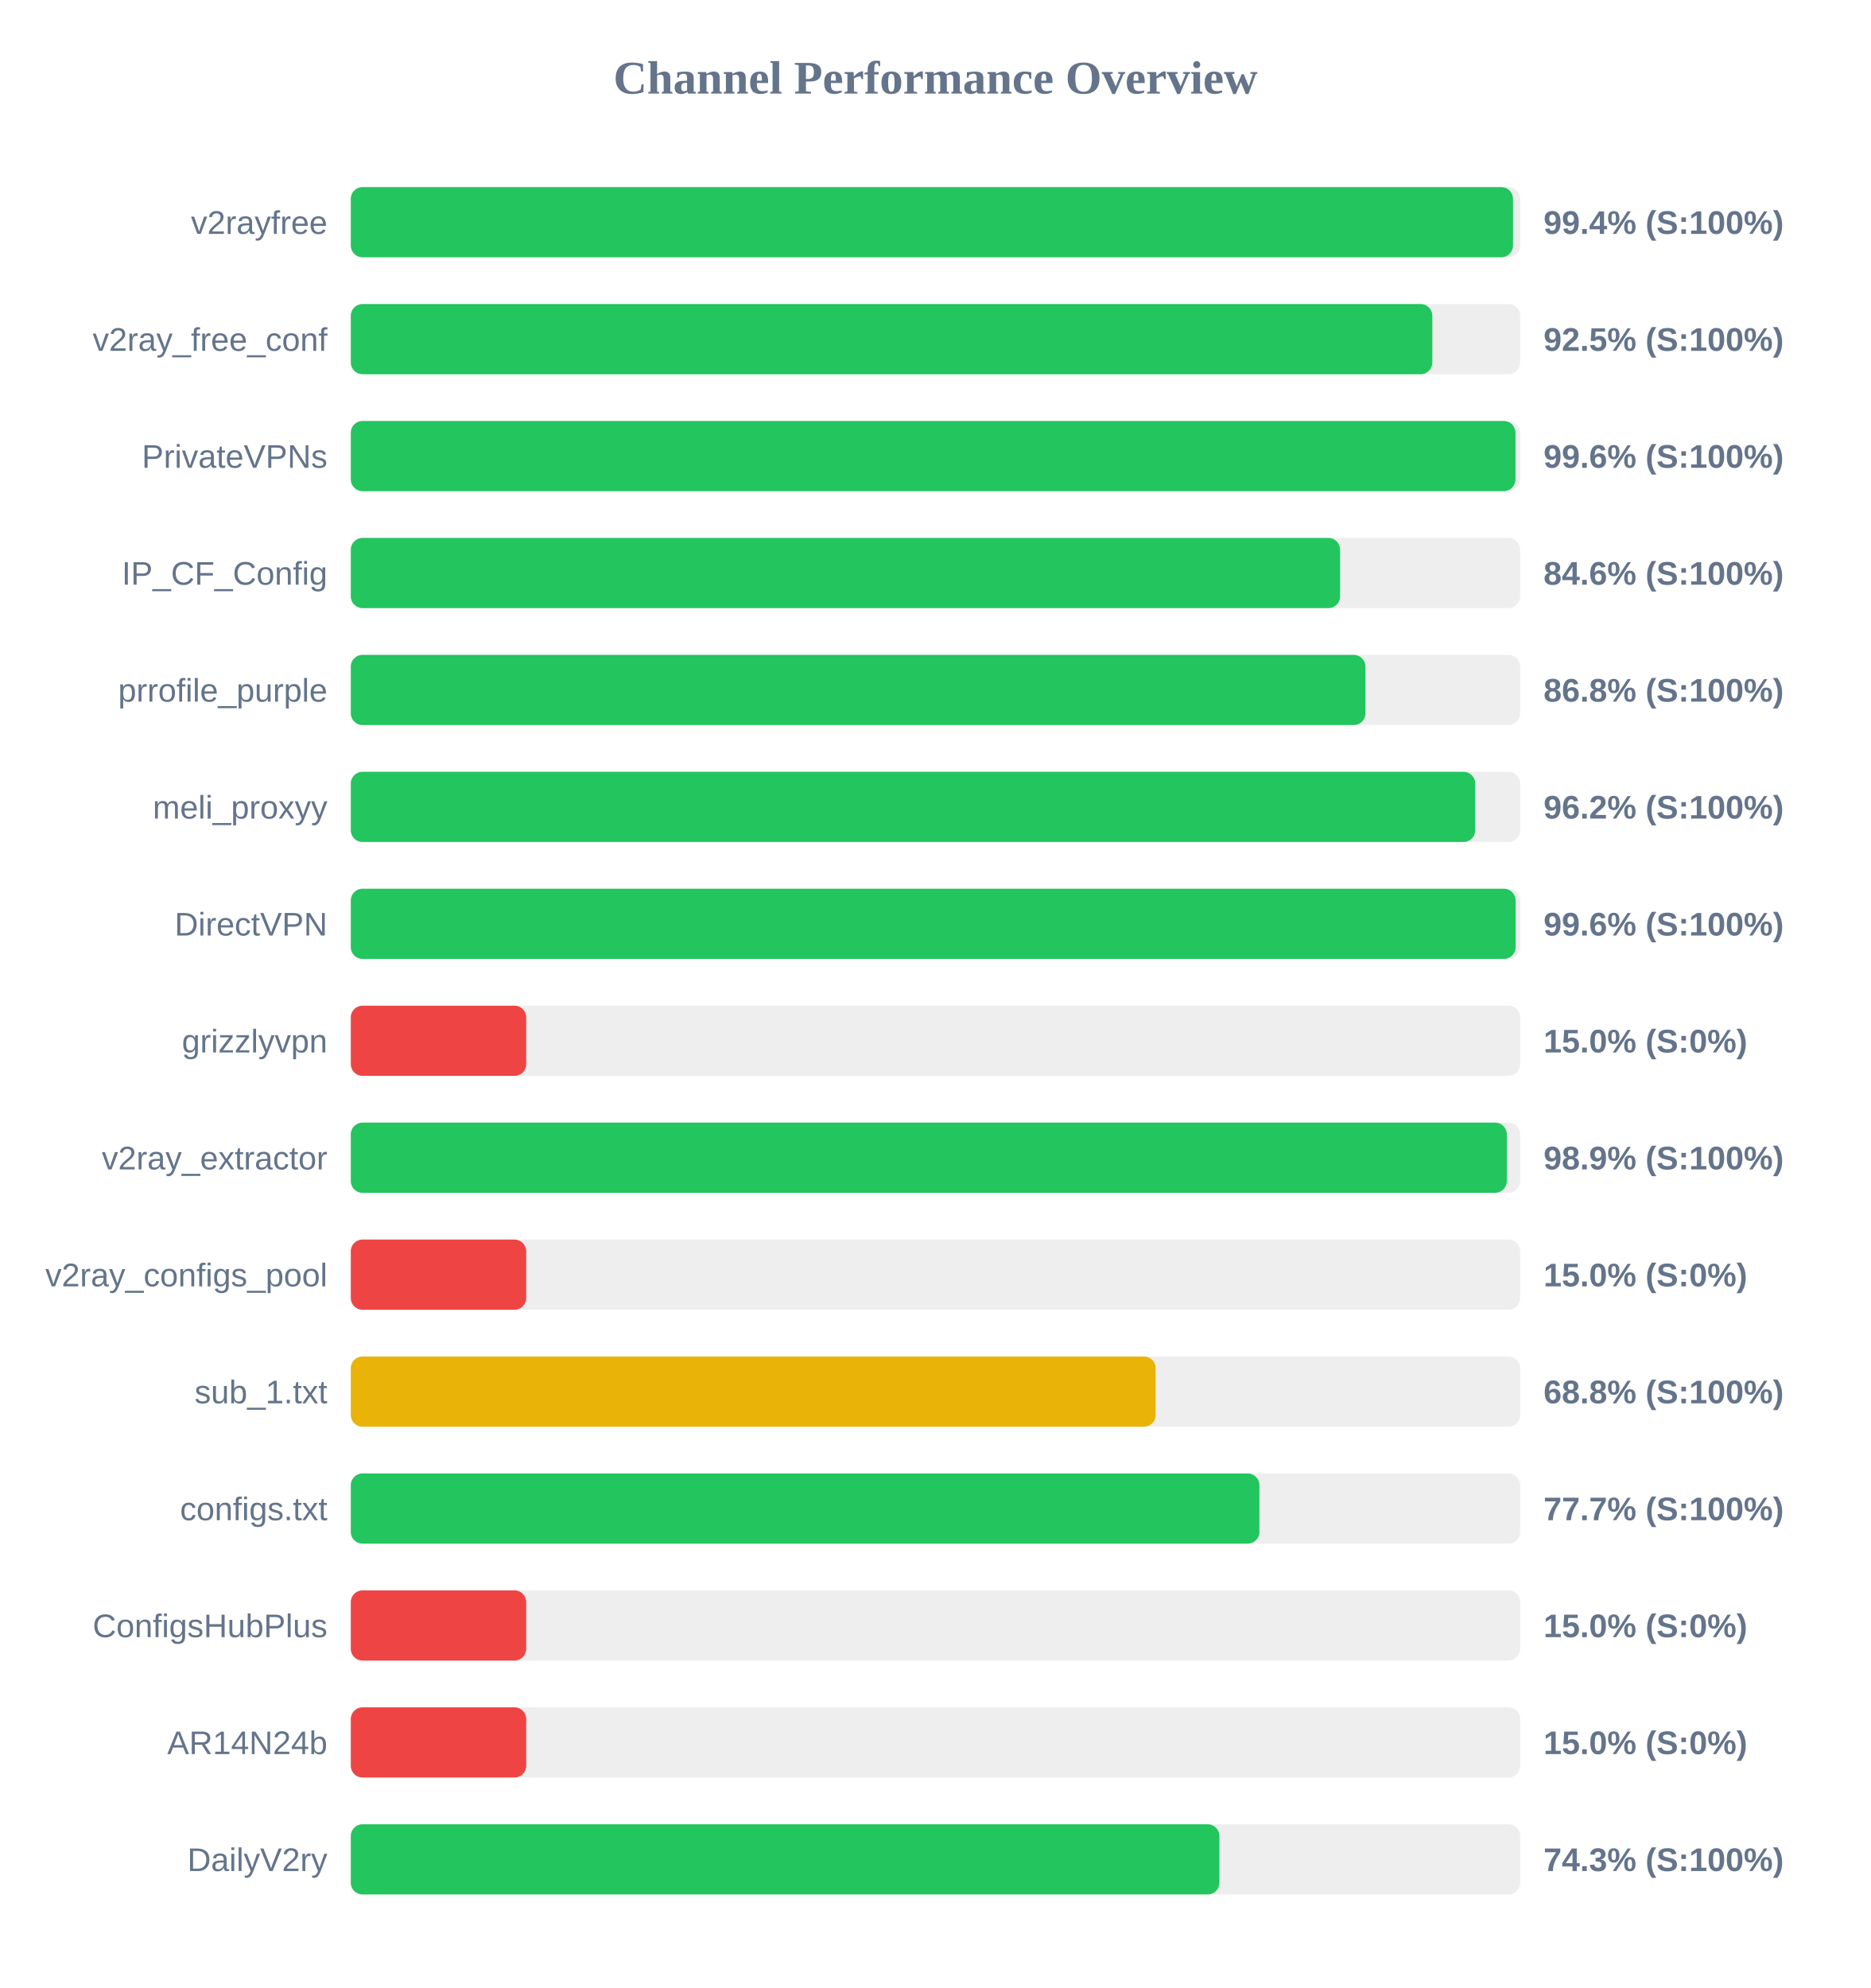
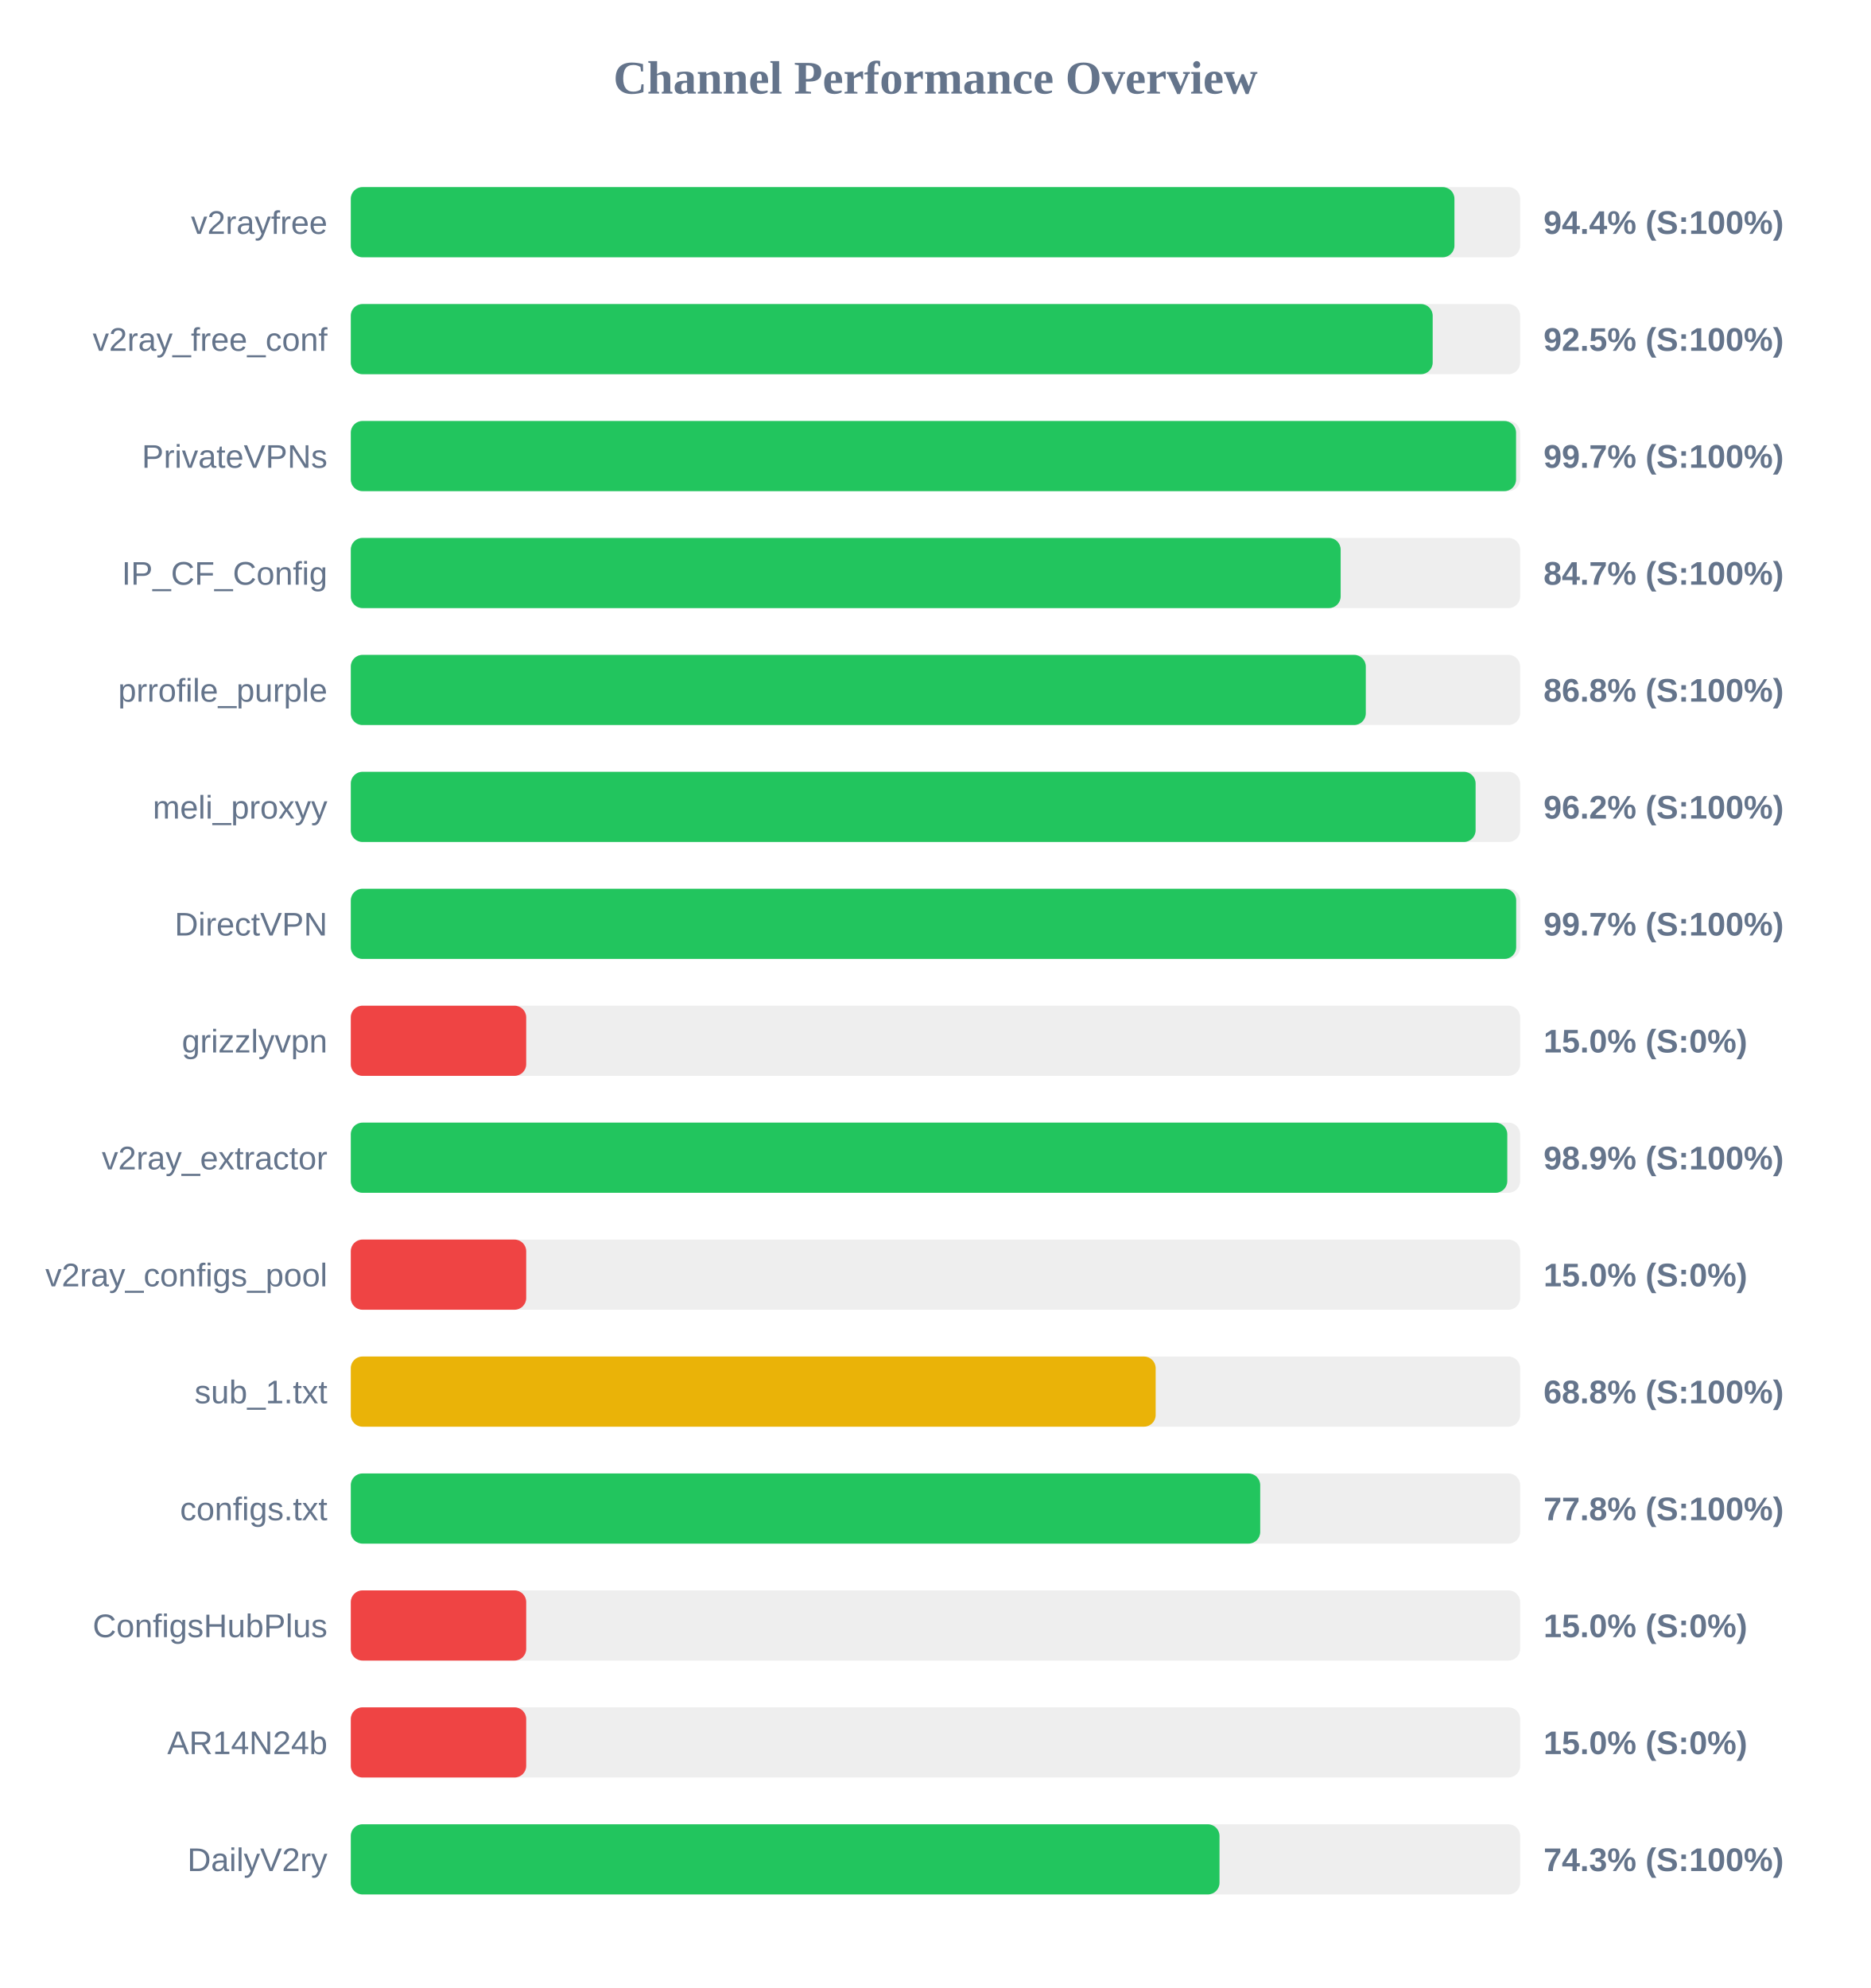
<svg xmlns="http://www.w3.org/2000/svg" width="800" height="850" version="1.1">
  <style>
        .row { font: 14px Arial; fill: #64748b; }
        .score { font: bold 14px Arial; fill: #64748b; }
    </style>
  <text x="400" y="40" text-anchor="middle" font-size="20px" font-weight="bold" fill="#64748b">Channel Performance Overview</text>
  <rect x="150" y="80" width="500" height="30" fill="#eee" rx="5" />
-   <rect x="150" y="80" width="496.95" height="30" fill="#22c55e" rx="5" />
+   <rect x="150" y="80" width="471.9" height="30" fill="#22c55e" rx="5" />
  <text x="140" y="100" text-anchor="end" class="row">v2rayfree</text>
-   <text x="660" y="100" text-anchor="start" class="score">99.4% (S:100%)</text>
+   <text x="660" y="100" text-anchor="start" class="score">94.4% (S:100%)</text>
  <rect x="150" y="130" width="500" height="30" fill="#eee" rx="5" />
-   <rect x="150" y="130" width="462.45" height="30" fill="#22c55e" rx="5" />
+   <rect x="150" y="130" width="462.6" height="30" fill="#22c55e" rx="5" />
  <text x="140" y="150" text-anchor="end" class="row">v2ray_free_conf</text>
  <text x="660" y="150" text-anchor="start" class="score">92.5% (S:100%)</text>
  <rect x="150" y="180" width="500" height="30" fill="#eee" rx="5" />
-   <rect x="150" y="180" width="498.0" height="30" fill="#22c55e" rx="5" />
+   <rect x="150" y="180" width="498.25" height="30" fill="#22c55e" rx="5" />
  <text x="140" y="200" text-anchor="end" class="row">PrivateVPNs</text>
-   <text x="660" y="200" text-anchor="start" class="score">99.6% (S:100%)</text>
+   <text x="660" y="200" text-anchor="start" class="score">99.7% (S:100%)</text>
  <rect x="150" y="230" width="500" height="30" fill="#eee" rx="5" />
-   <rect x="150" y="230" width="423.0" height="30" fill="#22c55e" rx="5" />
+   <rect x="150" y="230" width="423.25" height="30" fill="#22c55e" rx="5" />
  <text x="140" y="250" text-anchor="end" class="row">IP_CF_Config</text>
-   <text x="660" y="250" text-anchor="start" class="score">84.6% (S:100%)</text>
+   <text x="660" y="250" text-anchor="start" class="score">84.7% (S:100%)</text>
  <rect x="150" y="280" width="500" height="30" fill="#eee" rx="5" />
-   <rect x="150" y="280" width="433.85" height="30" fill="#22c55e" rx="5" />
+   <rect x="150" y="280" width="434.0" height="30" fill="#22c55e" rx="5" />
  <text x="140" y="300" text-anchor="end" class="row">prrofile_purple</text>
  <text x="660" y="300" text-anchor="start" class="score">86.8% (S:100%)</text>
  <rect x="150" y="330" width="500" height="30" fill="#eee" rx="5" />
-   <rect x="150" y="330" width="480.8" height="30" fill="#22c55e" rx="5" />
+   <rect x="150" y="330" width="480.95" height="30" fill="#22c55e" rx="5" />
  <text x="140" y="350" text-anchor="end" class="row">meli_proxyy</text>
  <text x="660" y="350" text-anchor="start" class="score">96.2% (S:100%)</text>
  <rect x="150" y="380" width="500" height="30" fill="#eee" rx="5" />
-   <rect x="150" y="380" width="498.05" height="30" fill="#22c55e" rx="5" />
+   <rect x="150" y="380" width="498.3" height="30" fill="#22c55e" rx="5" />
  <text x="140" y="400" text-anchor="end" class="row">DirectVPN</text>
-   <text x="660" y="400" text-anchor="start" class="score">99.6% (S:100%)</text>
+   <text x="660" y="400" text-anchor="start" class="score">99.7% (S:100%)</text>
  <rect x="150" y="430" width="500" height="30" fill="#eee" rx="5" />
  <rect x="150" y="430" width="75.0" height="30" fill="#ef4444" rx="5" />
  <text x="140" y="450" text-anchor="end" class="row">grizzlyvpn</text>
  <text x="660" y="450" text-anchor="start" class="score">15.0% (S:0%)</text>
  <rect x="150" y="480" width="500" height="30" fill="#eee" rx="5" />
-   <rect x="150" y="480" width="494.3" height="30" fill="#22c55e" rx="5" />
+   <rect x="150" y="480" width="494.5" height="30" fill="#22c55e" rx="5" />
  <text x="140" y="500" text-anchor="end" class="row">v2ray_extractor</text>
  <text x="660" y="500" text-anchor="start" class="score">98.9% (S:100%)</text>
  <rect x="150" y="530" width="500" height="30" fill="#eee" rx="5" />
  <rect x="150" y="530" width="75.0" height="30" fill="#ef4444" rx="5" />
  <text x="140" y="550" text-anchor="end" class="row">v2ray_configs_pool</text>
  <text x="660" y="550" text-anchor="start" class="score">15.0% (S:0%)</text>
  <rect x="150" y="580" width="500" height="30" fill="#eee" rx="5" />
  <rect x="150" y="580" width="344.15" height="30" fill="#eab308" rx="5" />
  <text x="140" y="600" text-anchor="end" class="row">sub_1.txt</text>
  <text x="660" y="600" text-anchor="start" class="score">68.8% (S:100%)</text>
  <rect x="150" y="630" width="500" height="30" fill="#eee" rx="5" />
-   <rect x="150" y="630" width="388.5" height="30" fill="#22c55e" rx="5" />
+   <rect x="150" y="630" width="388.85" height="30" fill="#22c55e" rx="5" />
  <text x="140" y="650" text-anchor="end" class="row">configs.txt</text>
-   <text x="660" y="650" text-anchor="start" class="score">77.7% (S:100%)</text>
+   <text x="660" y="650" text-anchor="start" class="score">77.8% (S:100%)</text>
  <rect x="150" y="680" width="500" height="30" fill="#eee" rx="5" />
  <rect x="150" y="680" width="75.0" height="30" fill="#ef4444" rx="5" />
  <text x="140" y="700" text-anchor="end" class="row">ConfigsHubPlus</text>
  <text x="660" y="700" text-anchor="start" class="score">15.0% (S:0%)</text>
  <rect x="150" y="730" width="500" height="30" fill="#eee" rx="5" />
  <rect x="150" y="730" width="75.0" height="30" fill="#ef4444" rx="5" />
  <text x="140" y="750" text-anchor="end" class="row">AR14N24b</text>
  <text x="660" y="750" text-anchor="start" class="score">15.0% (S:0%)</text>
  <rect x="150" y="780" width="500" height="30" fill="#eee" rx="5" />
-   <rect x="150" y="780" width="371.4" height="30" fill="#22c55e" rx="5" />
+   <rect x="150" y="780" width="371.45" height="30" fill="#22c55e" rx="5" />
  <text x="140" y="800" text-anchor="end" class="row">DailyV2ry</text>
  <text x="660" y="800" text-anchor="start" class="score">74.3% (S:100%)</text>
</svg>
